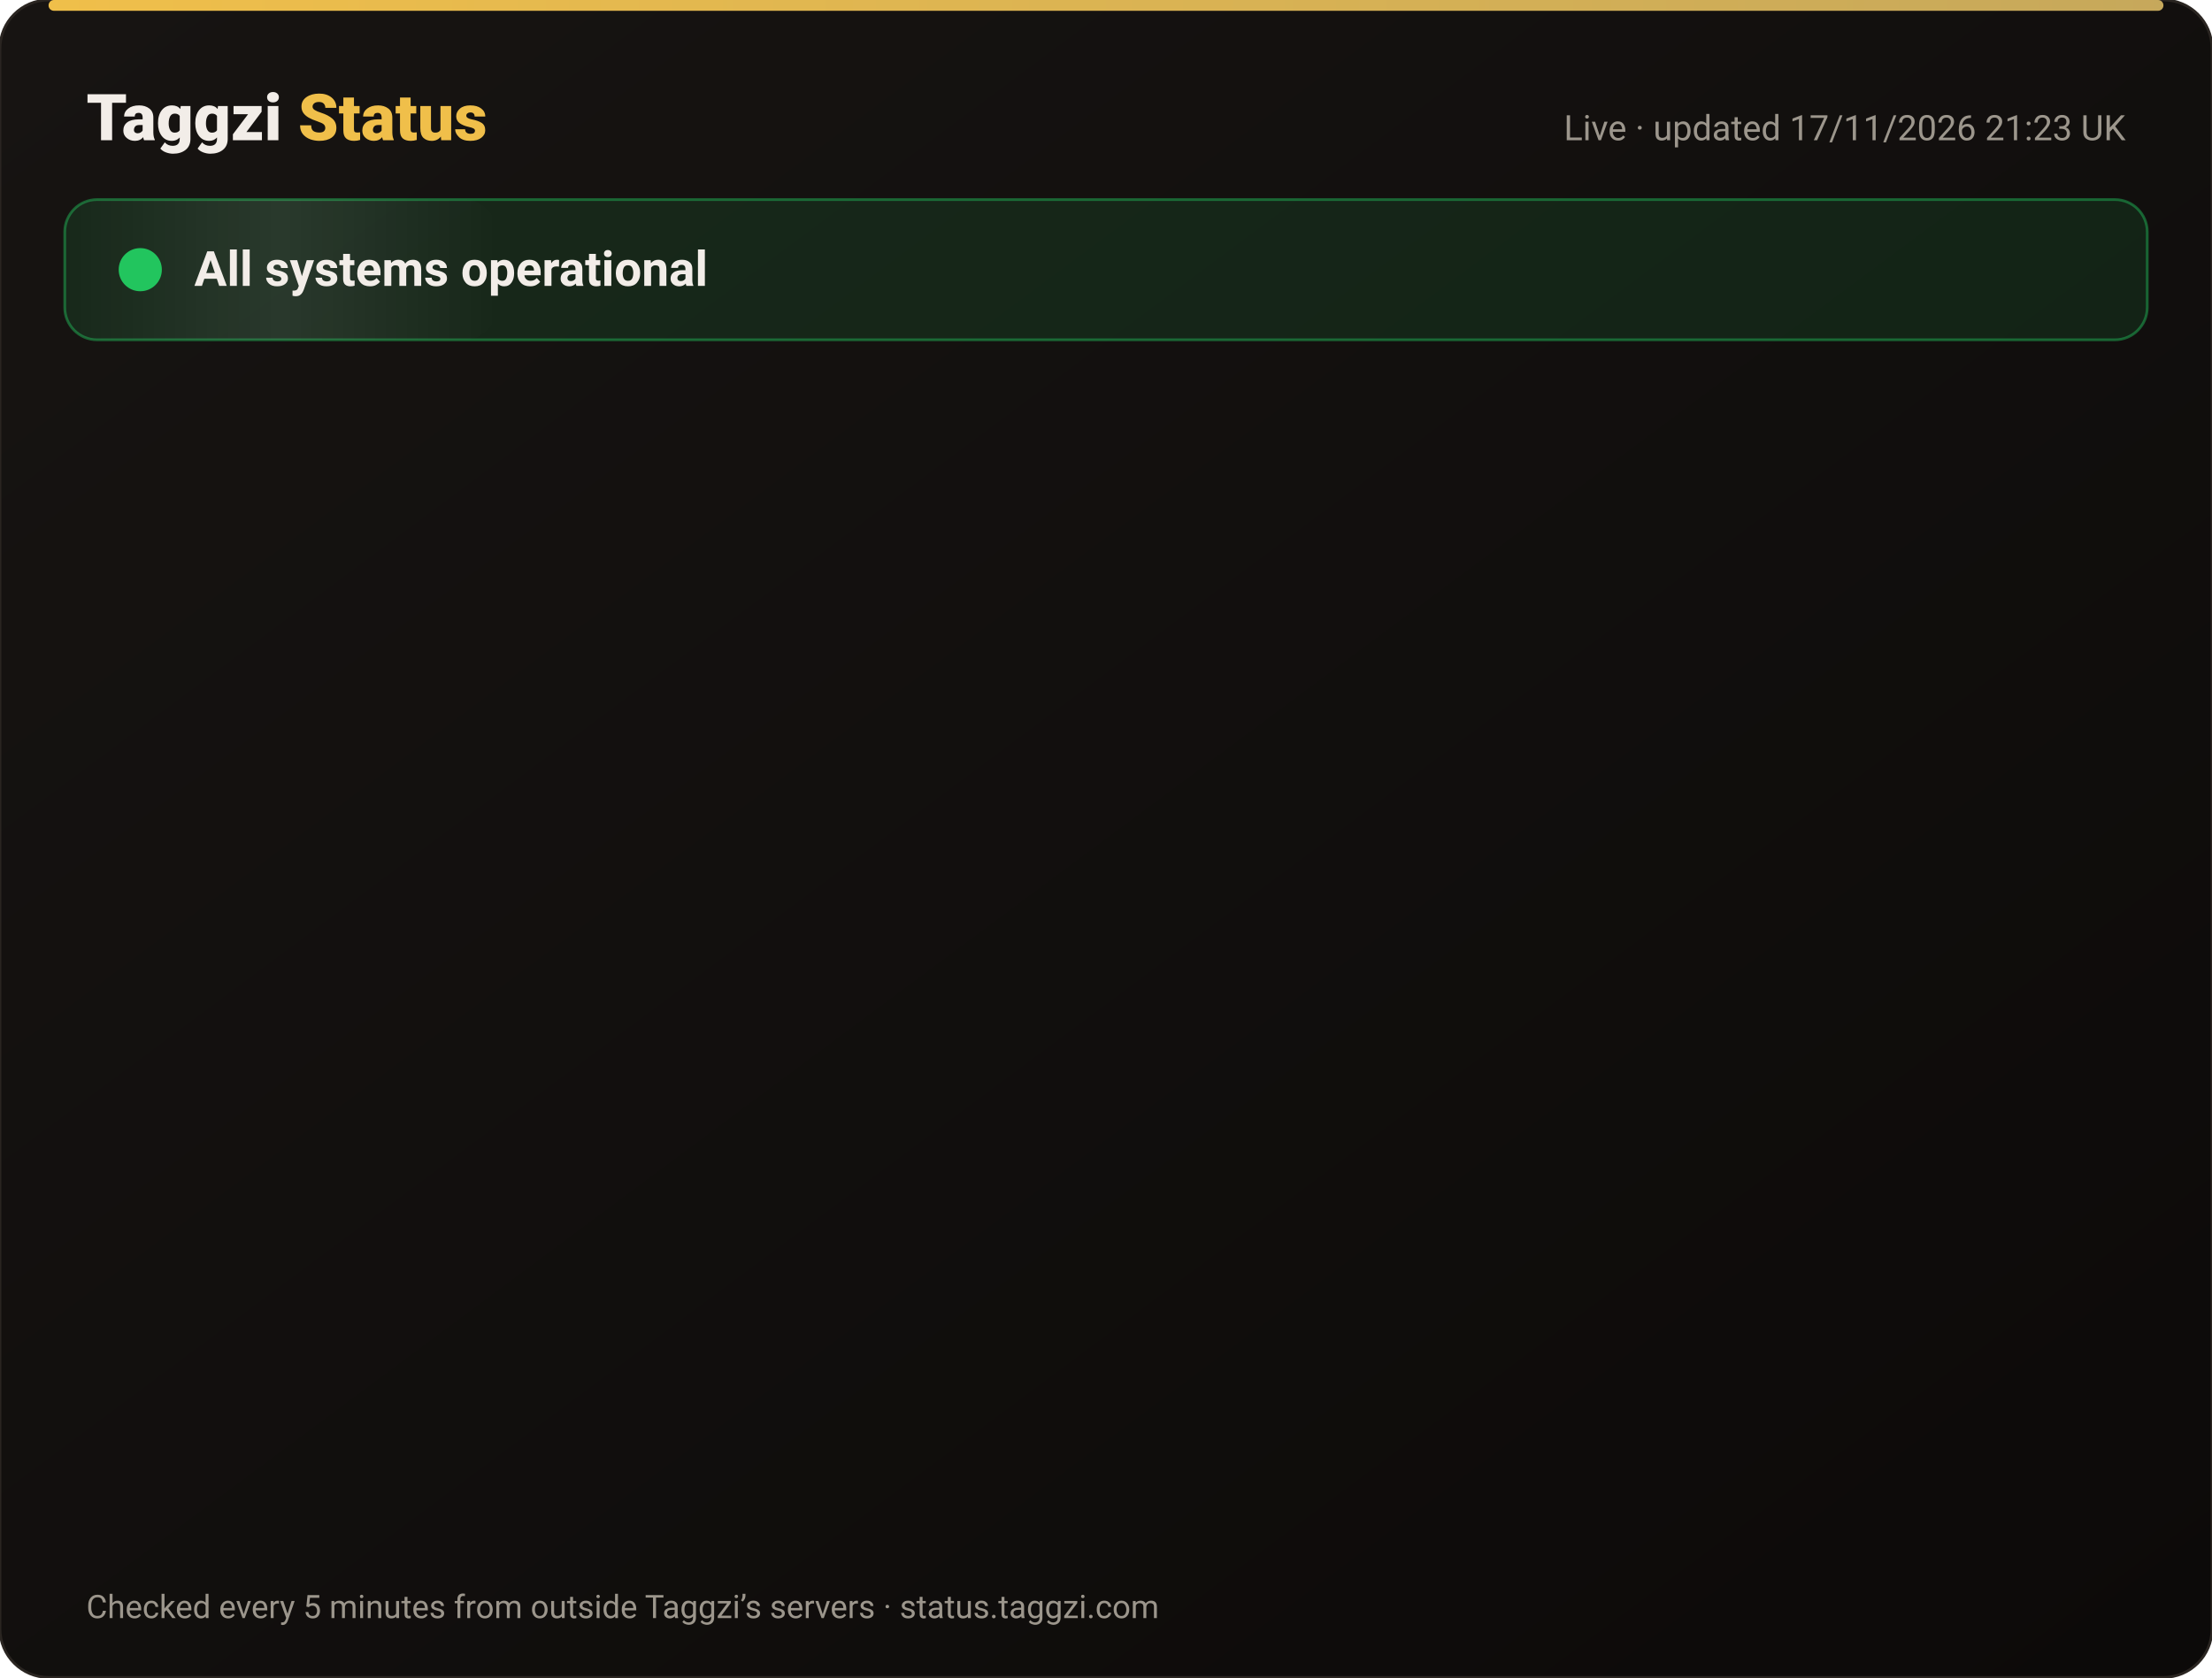
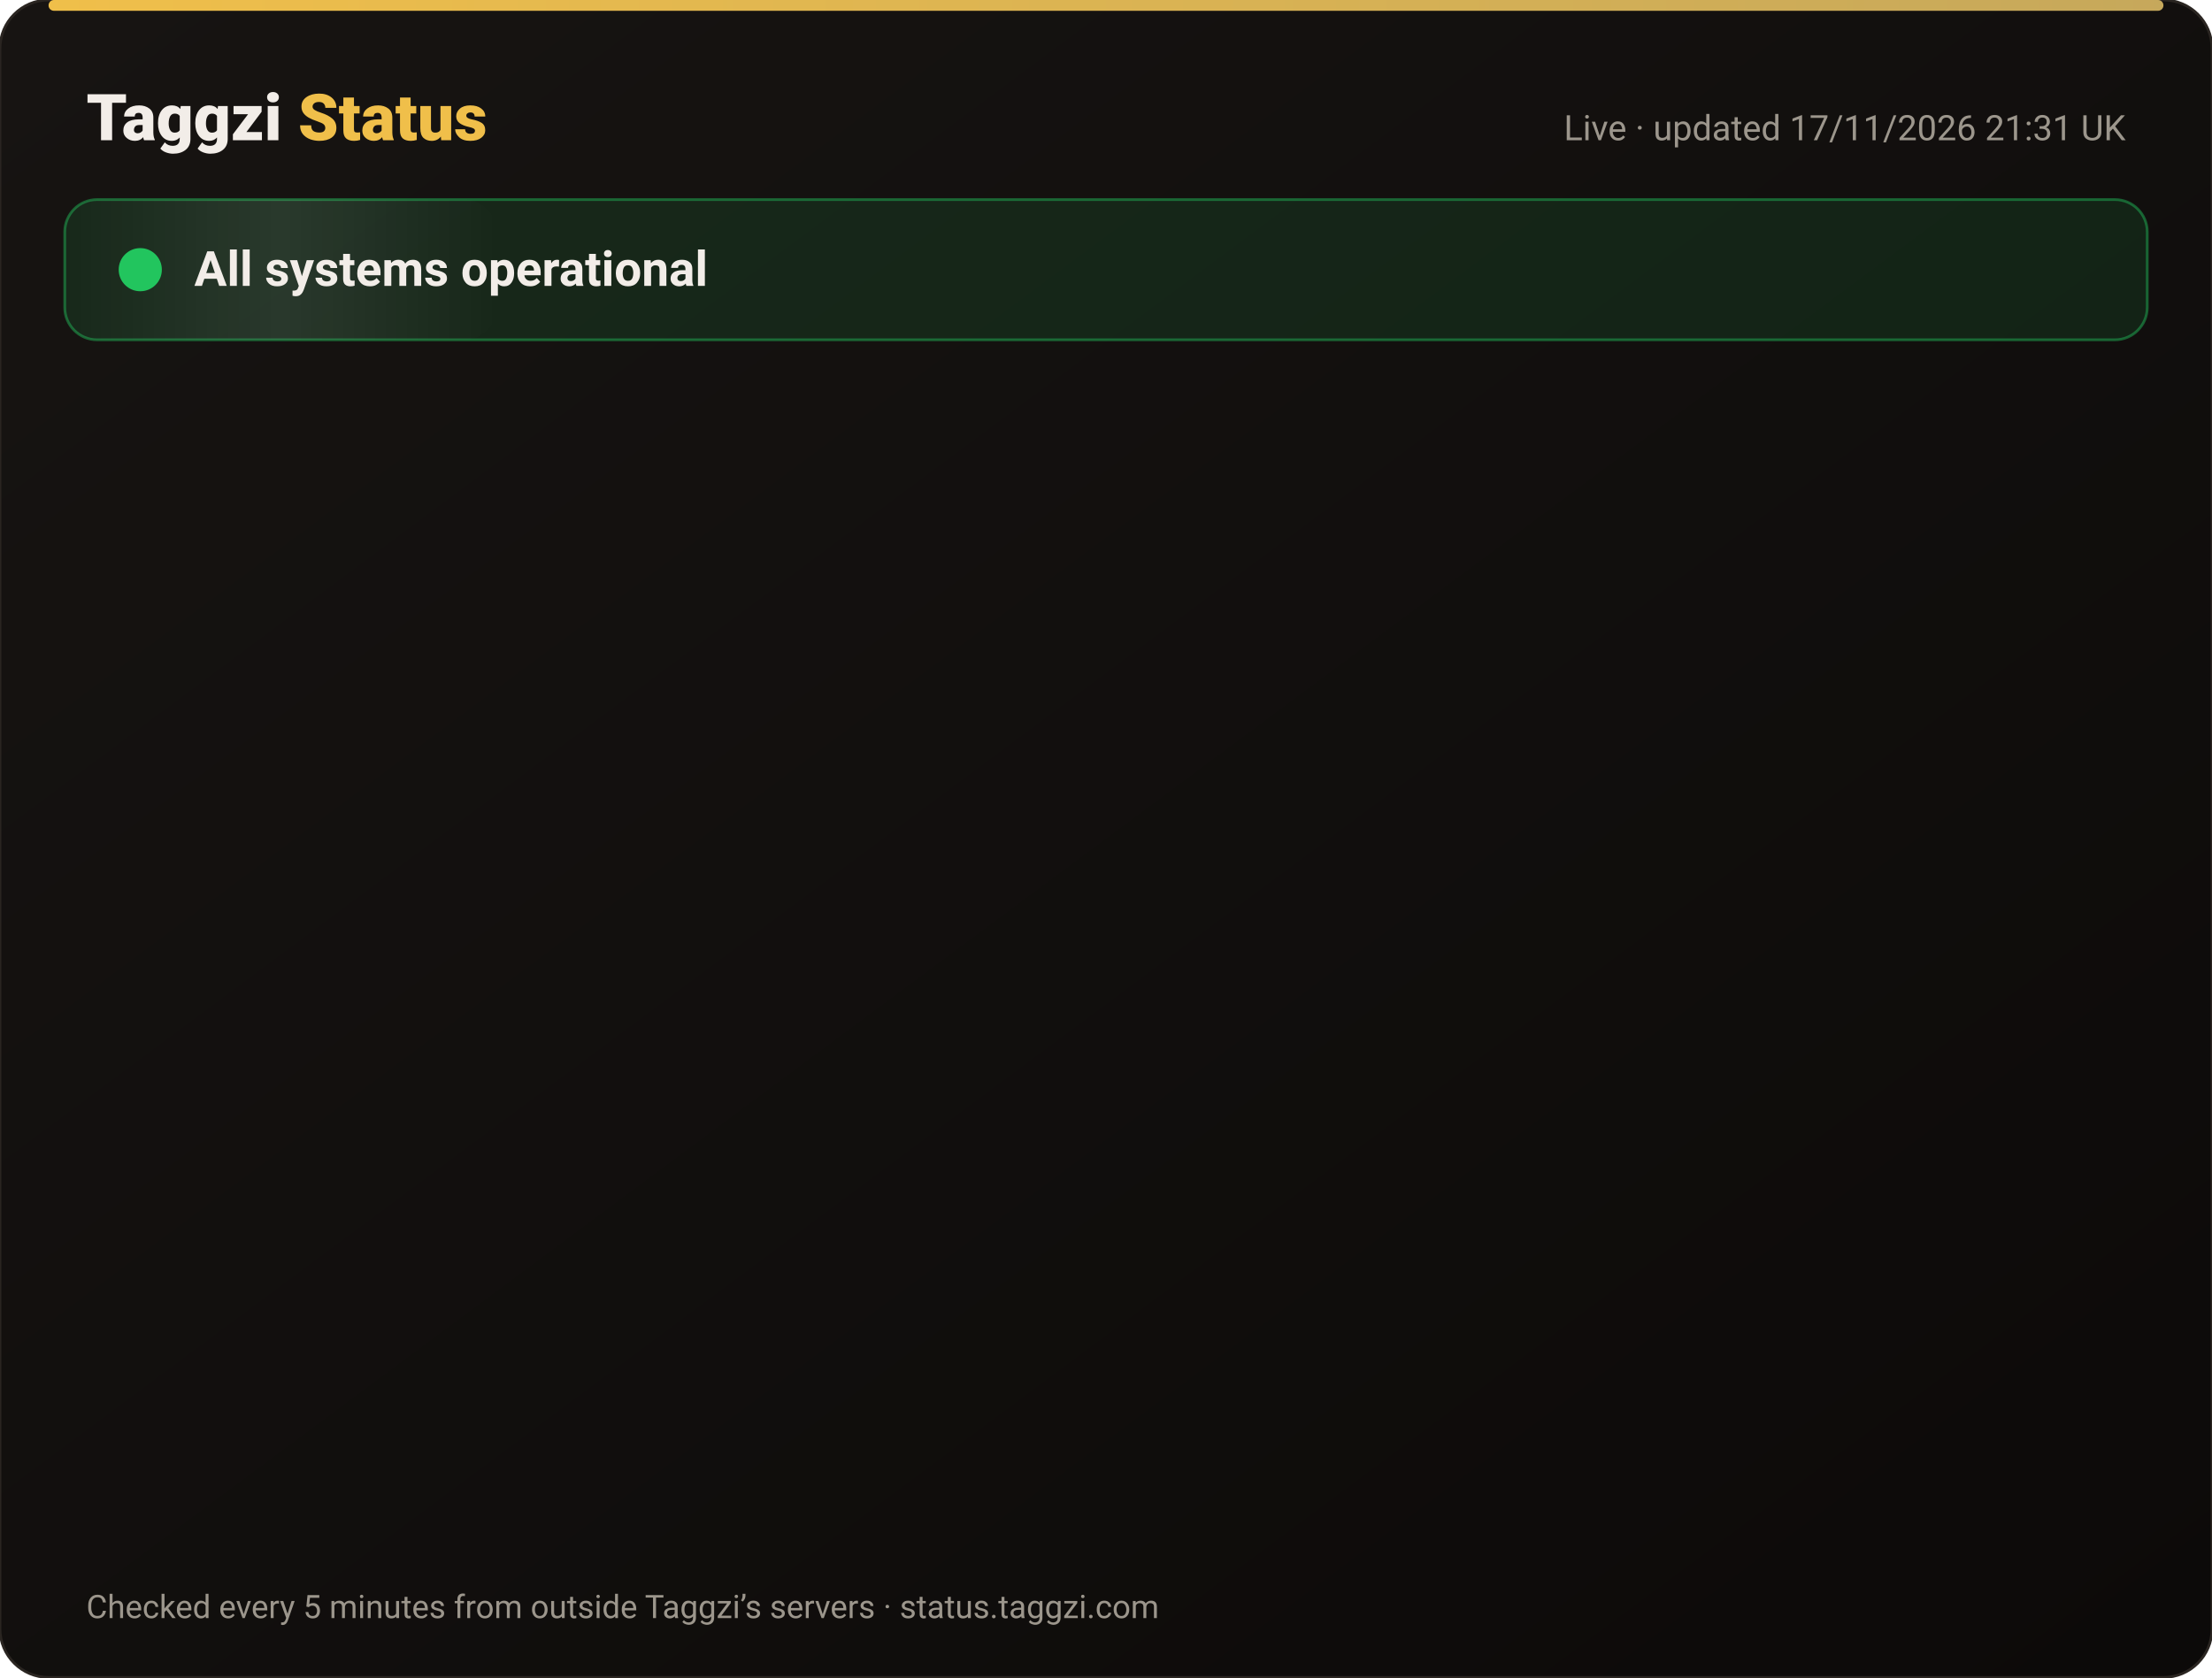
<svg xmlns="http://www.w3.org/2000/svg" width="820" height="622" viewBox="0 0 820 622" font-family="-apple-system,Segoe UI,Roboto,Helvetica,Arial,sans-serif">
  <defs>
    <linearGradient id="bg" x1="0" y1="0" x2="1" y2="1">
      <stop offset="0" stop-color="#171412" />
      <stop offset="1" stop-color="#0C0A09" />
    </linearGradient>
    <linearGradient id="gold" x1="0" x2="1">
      <stop offset="0" stop-color="#F0BF4A" />
      <stop offset="1" stop-color="#c6a85b" />
    </linearGradient>
    <linearGradient id="shine" x1="0" x2="1">
      <stop offset="0" stop-color="#fff" stop-opacity="0" />
      <stop offset=".5" stop-color="#fff" stop-opacity=".08" />
      <stop offset="1" stop-color="#fff" stop-opacity="0" />
    </linearGradient>
  </defs>
  <rect width="820" height="622" rx="18" fill="url(#bg)" stroke="#2a2521" />
  <rect x="18" y="0" width="784" height="4" rx="2" fill="url(#gold)" />
  <text x="32" y="52" font-size="24" font-weight="800" fill="#F2EDE8">Taggzi <tspan fill="#F0BF4A">Status</tspan>
  </text>
-   <text x="788" y="52" font-size="13" fill="#9C968C" text-anchor="end">Live · updated 17/11/2026 21:23 UK</text>
+   <text x="788" y="52" font-size="13" fill="#9C968C" text-anchor="end">Live · updated 17/11/2026 21:31 UK</text>
  <rect x="24" y="74" width="772" height="52" rx="12" fill="#22c55e" fill-opacity=".12" stroke="#22c55e" stroke-opacity=".45" />
  <rect x="24" y="74" width="160" height="52" rx="12" fill="url(#shine)">
    <animate attributeName="x" from="-160" to="820" dur="4s" repeatCount="indefinite" />
  </rect>
  <circle cx="52" cy="100" r="7" fill="#22c55e" />
  <circle cx="52" cy="100" r="7" fill="none" stroke="#22c55e" stroke-width="2">
    <animate attributeName="r" values="7;15;7" dur="2s" repeatCount="indefinite" />
    <animate attributeName="opacity" values=".9;0;.9" dur="2s" repeatCount="indefinite" />
  </circle>
  <text x="72" y="106" font-size="18" font-weight="700" fill="#F2EDE8">All systems operational</text>
  <g opacity="0">
    <animate attributeName="opacity" from="0" to="1" begin="0.00s" dur=".6s" fill="freeze" />
    <line x1="32" y1="188" x2="788" y2="188" stroke="#2a2521" />
    <circle cx="44" cy="166" r="6" fill="#22c55e">
      <animate attributeName="opacity" values="1;.45;1" dur="2.4s" begin="0.00s" repeatCount="indefinite" />
    </circle>
    <text x="62" y="171" font-size="15" font-weight="650" fill="#F2EDE8">Website</text>
    <text x="630" y="171" font-size="13" fill="#9C968C" text-anchor="end">99.97% uptime</text>
    <rect x="648" y="154" width="140" height="24" rx="12" fill="#22c55e" fill-opacity=".14" stroke="#22c55e" stroke-opacity=".5" />
    <text x="718" y="171" font-size="12" font-weight="700" fill="#22c55e" text-anchor="middle">Operational</text>
  </g>
  <g opacity="0">
    <animate attributeName="opacity" from="0" to="1" begin="0.15s" dur=".6s" fill="freeze" />
    <line x1="32" y1="234" x2="788" y2="234" stroke="#2a2521" />
    <circle cx="44" cy="212" r="6" fill="#22c55e">
      <animate attributeName="opacity" values="1;.45;1" dur="2.4s" begin="0.15s" repeatCount="indefinite" />
    </circle>
    <text x="62" y="217" font-size="15" font-weight="650" fill="#F2EDE8">Tag scans</text>
    <text x="630" y="217" font-size="13" fill="#9C968C" text-anchor="end">99.97% uptime</text>
    <rect x="648" y="200" width="140" height="24" rx="12" fill="#22c55e" fill-opacity=".14" stroke="#22c55e" stroke-opacity=".5" />
    <text x="718" y="217" font-size="12" font-weight="700" fill="#22c55e" text-anchor="middle">Operational</text>
  </g>
  <g opacity="0">
    <animate attributeName="opacity" from="0" to="1" begin="0.30s" dur=".6s" fill="freeze" />
    <line x1="32" y1="280" x2="788" y2="280" stroke="#2a2521" />
    <circle cx="44" cy="258" r="6" fill="#22c55e">
      <animate attributeName="opacity" values="1;.45;1" dur="2.4s" begin="0.30s" repeatCount="indefinite" />
    </circle>
    <text x="62" y="263" font-size="15" font-weight="650" fill="#F2EDE8">Manual tag lookup</text>
    <text x="630" y="263" font-size="13" fill="#9C968C" text-anchor="end">99.97% uptime</text>
    <rect x="648" y="246" width="140" height="24" rx="12" fill="#22c55e" fill-opacity=".14" stroke="#22c55e" stroke-opacity=".5" />
    <text x="718" y="263" font-size="12" font-weight="700" fill="#22c55e" text-anchor="middle">Operational</text>
  </g>
  <g opacity="0">
    <animate attributeName="opacity" from="0" to="1" begin="0.45s" dur=".6s" fill="freeze" />
    <line x1="32" y1="326" x2="788" y2="326" stroke="#2a2521" />
    <circle cx="44" cy="304" r="6" fill="#22c55e">
      <animate attributeName="opacity" values="1;.45;1" dur="2.4s" begin="0.45s" repeatCount="indefinite" />
    </circle>
    <text x="62" y="309" font-size="15" font-weight="650" fill="#F2EDE8">App &amp; login</text>
    <text x="630" y="309" font-size="13" fill="#9C968C" text-anchor="end">99.97% uptime</text>
    <rect x="648" y="292" width="140" height="24" rx="12" fill="#22c55e" fill-opacity=".14" stroke="#22c55e" stroke-opacity=".5" />
    <text x="718" y="309" font-size="12" font-weight="700" fill="#22c55e" text-anchor="middle">Operational</text>
  </g>
  <g opacity="0">
    <animate attributeName="opacity" from="0" to="1" begin="0.60s" dur=".6s" fill="freeze" />
    <line x1="32" y1="372" x2="788" y2="372" stroke="#2a2521" />
    <circle cx="44" cy="350" r="6" fill="#22c55e">
      <animate attributeName="opacity" values="1;.45;1" dur="2.4s" begin="0.60s" repeatCount="indefinite" />
    </circle>
    <text x="62" y="355" font-size="15" font-weight="650" fill="#F2EDE8">Community alerts</text>
    <text x="630" y="355" font-size="13" fill="#9C968C" text-anchor="end">99.97% uptime</text>
    <rect x="648" y="338" width="140" height="24" rx="12" fill="#22c55e" fill-opacity=".14" stroke="#22c55e" stroke-opacity=".5" />
    <text x="718" y="355" font-size="12" font-weight="700" fill="#22c55e" text-anchor="middle">Operational</text>
  </g>
  <g opacity="0">
    <animate attributeName="opacity" from="0" to="1" begin="0.75s" dur=".6s" fill="freeze" />
    <line x1="32" y1="418" x2="788" y2="418" stroke="#2a2521" />
    <circle cx="44" cy="396" r="6" fill="#22c55e">
      <animate attributeName="opacity" values="1;.45;1" dur="2.4s" begin="0.75s" repeatCount="indefinite" />
    </circle>
    <text x="62" y="401" font-size="15" font-weight="650" fill="#F2EDE8">Private calling</text>
    <text x="630" y="401" font-size="13" fill="#9C968C" text-anchor="end">99.97% uptime</text>
    <rect x="648" y="384" width="140" height="24" rx="12" fill="#22c55e" fill-opacity=".14" stroke="#22c55e" stroke-opacity=".5" />
    <text x="718" y="401" font-size="12" font-weight="700" fill="#22c55e" text-anchor="middle">Operational</text>
  </g>
  <g opacity="0">
    <animate attributeName="opacity" from="0" to="1" begin="0.90s" dur=".6s" fill="freeze" />
    <line x1="32" y1="464" x2="788" y2="464" stroke="#2a2521" />
    <circle cx="44" cy="442" r="6" fill="#22c55e">
      <animate attributeName="opacity" values="1;.45;1" dur="2.4s" begin="0.90s" repeatCount="indefinite" />
    </circle>
    <text x="62" y="447" font-size="15" font-weight="650" fill="#F2EDE8">Payments</text>
    <text x="630" y="447" font-size="13" fill="#9C968C" text-anchor="end">99.97% uptime</text>
    <rect x="648" y="430" width="140" height="24" rx="12" fill="#22c55e" fill-opacity=".14" stroke="#22c55e" stroke-opacity=".5" />
    <text x="718" y="447" font-size="12" font-weight="700" fill="#22c55e" text-anchor="middle">Operational</text>
  </g>
  <g opacity="0">
    <animate attributeName="opacity" from="0" to="1" begin="1.05s" dur=".6s" fill="freeze" />
    <line x1="32" y1="510" x2="788" y2="510" stroke="#2a2521" />
    <circle cx="44" cy="488" r="6" fill="#22c55e">
      <animate attributeName="opacity" values="1;.45;1" dur="2.4s" begin="1.05s" repeatCount="indefinite" />
    </circle>
    <text x="62" y="493" font-size="15" font-weight="650" fill="#F2EDE8">Email &amp; support</text>
    <text x="630" y="493" font-size="13" fill="#9C968C" text-anchor="end">99.97% uptime</text>
    <rect x="648" y="476" width="140" height="24" rx="12" fill="#22c55e" fill-opacity=".14" stroke="#22c55e" stroke-opacity=".5" />
    <text x="718" y="493" font-size="12" font-weight="700" fill="#22c55e" text-anchor="middle">Operational</text>
  </g>
  <g opacity="0">
    <animate attributeName="opacity" from="0" to="1" begin="1.20s" dur=".6s" fill="freeze" />
    <line x1="32" y1="556" x2="788" y2="556" stroke="#2a2521" />
    <circle cx="44" cy="534" r="6" fill="#22c55e">
      <animate attributeName="opacity" values="1;.45;1" dur="2.4s" begin="1.20s" repeatCount="indefinite" />
    </circle>
    <text x="62" y="539" font-size="15" font-weight="650" fill="#F2EDE8">Secure connection (SSL)</text>
    <text x="630" y="539" font-size="13" fill="#9C968C" text-anchor="end">100.00% uptime</text>
    <rect x="648" y="522" width="140" height="24" rx="12" fill="#22c55e" fill-opacity=".14" stroke="#22c55e" stroke-opacity=".5" />
    <text x="718" y="539" font-size="12" font-weight="700" fill="#22c55e" text-anchor="middle">Operational</text>
  </g>
  <text x="32" y="600" font-size="12" fill="#9C968C">Checked every 5 minutes from outside Taggzi’s servers · status.taggzi.com</text>
</svg>
